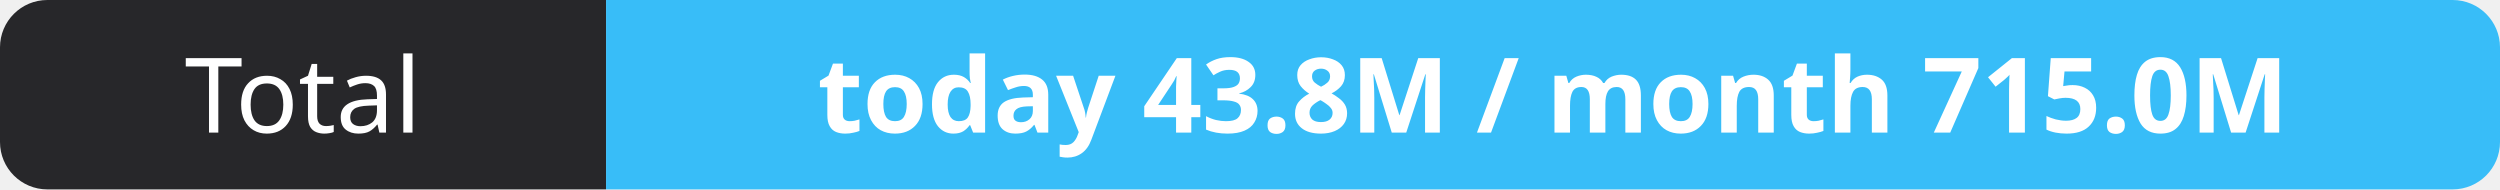
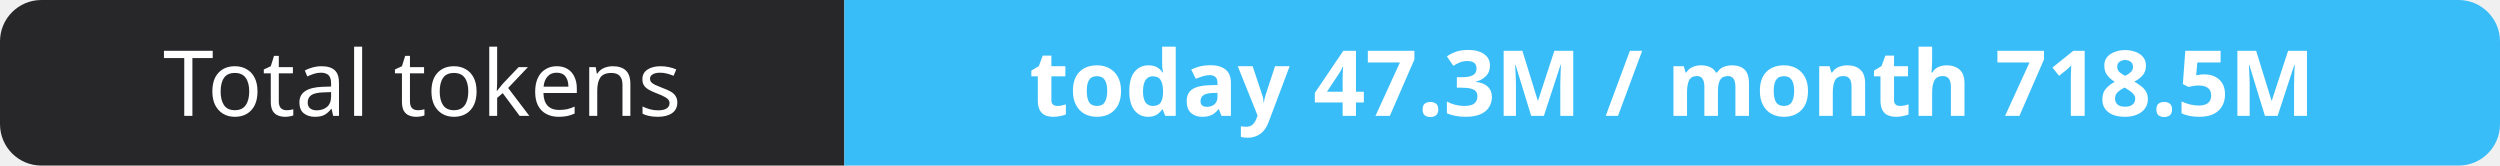
- <svg xmlns="http://www.w3.org/2000/svg" width="264" height="20" role="img" aria-label="Total: today 43.8M / month 715.0M">
+ <svg xmlns="http://www.w3.org/2000/svg" width="302" height="20" role="img" aria-label="Total tokens: today 47.3M / month 718.5M">
  <clipPath id="r">
-     <rect width="264" height="20" rx="5" fill="#fff" />
+     <rect width="302" height="20" rx="5" fill="#fff" />
  </clipPath>
  <g clip-path="url(#r)">
-     <rect width="64" height="20" fill="#27272a" />
-     <rect x="64" width="200" height="20" fill="#38bdf8" />
+     <rect width="102" height="20" fill="#27272a" />
+     <rect x="102" width="200" height="20" fill="#38bdf8" />
  </g>
  <g fill="#fff" text-anchor="middle" font-family="Verdana,Geneva,sans-serif" font-size="11">
-     <text x="32.0" y="14">Total</text>
-     <text x="164.0" y="14" font-weight="700">today 43.8M / month 715.0M</text>
+     <text x="51.0" y="14">Total tokens</text>
+     <text x="202.0" y="14" font-weight="700">today 47.3M / month 718.5M</text>
  </g>
</svg>
